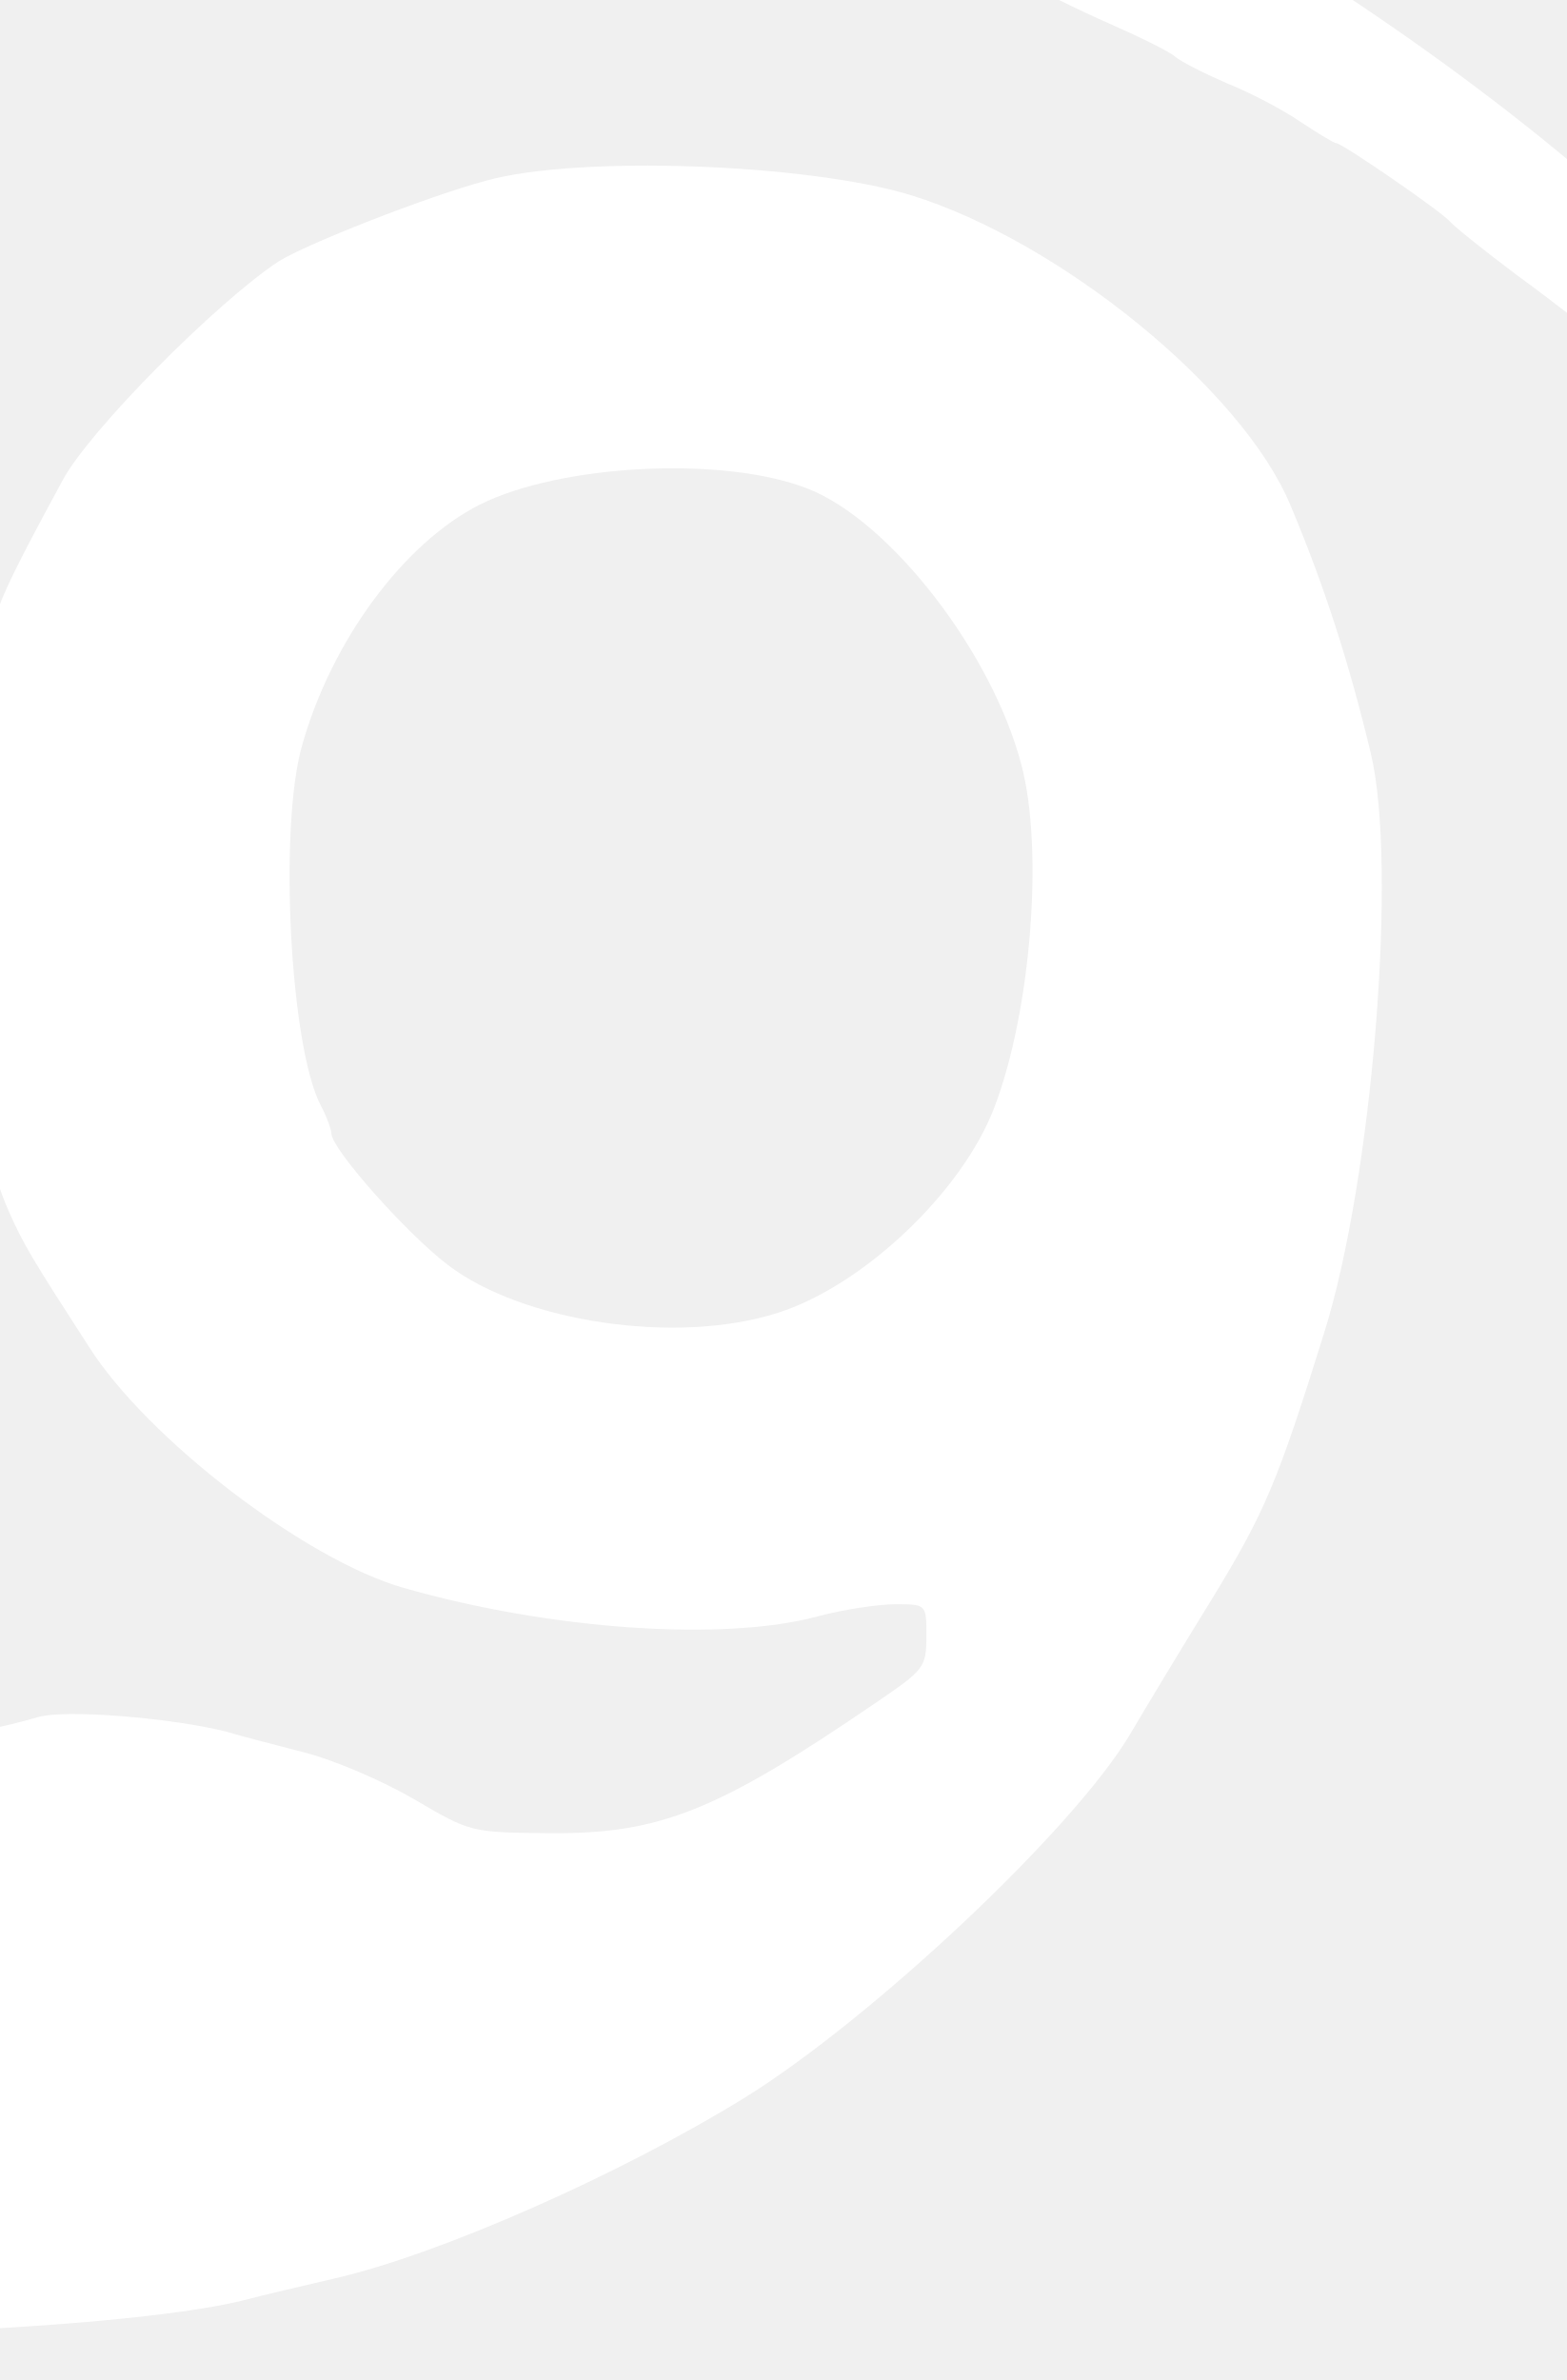
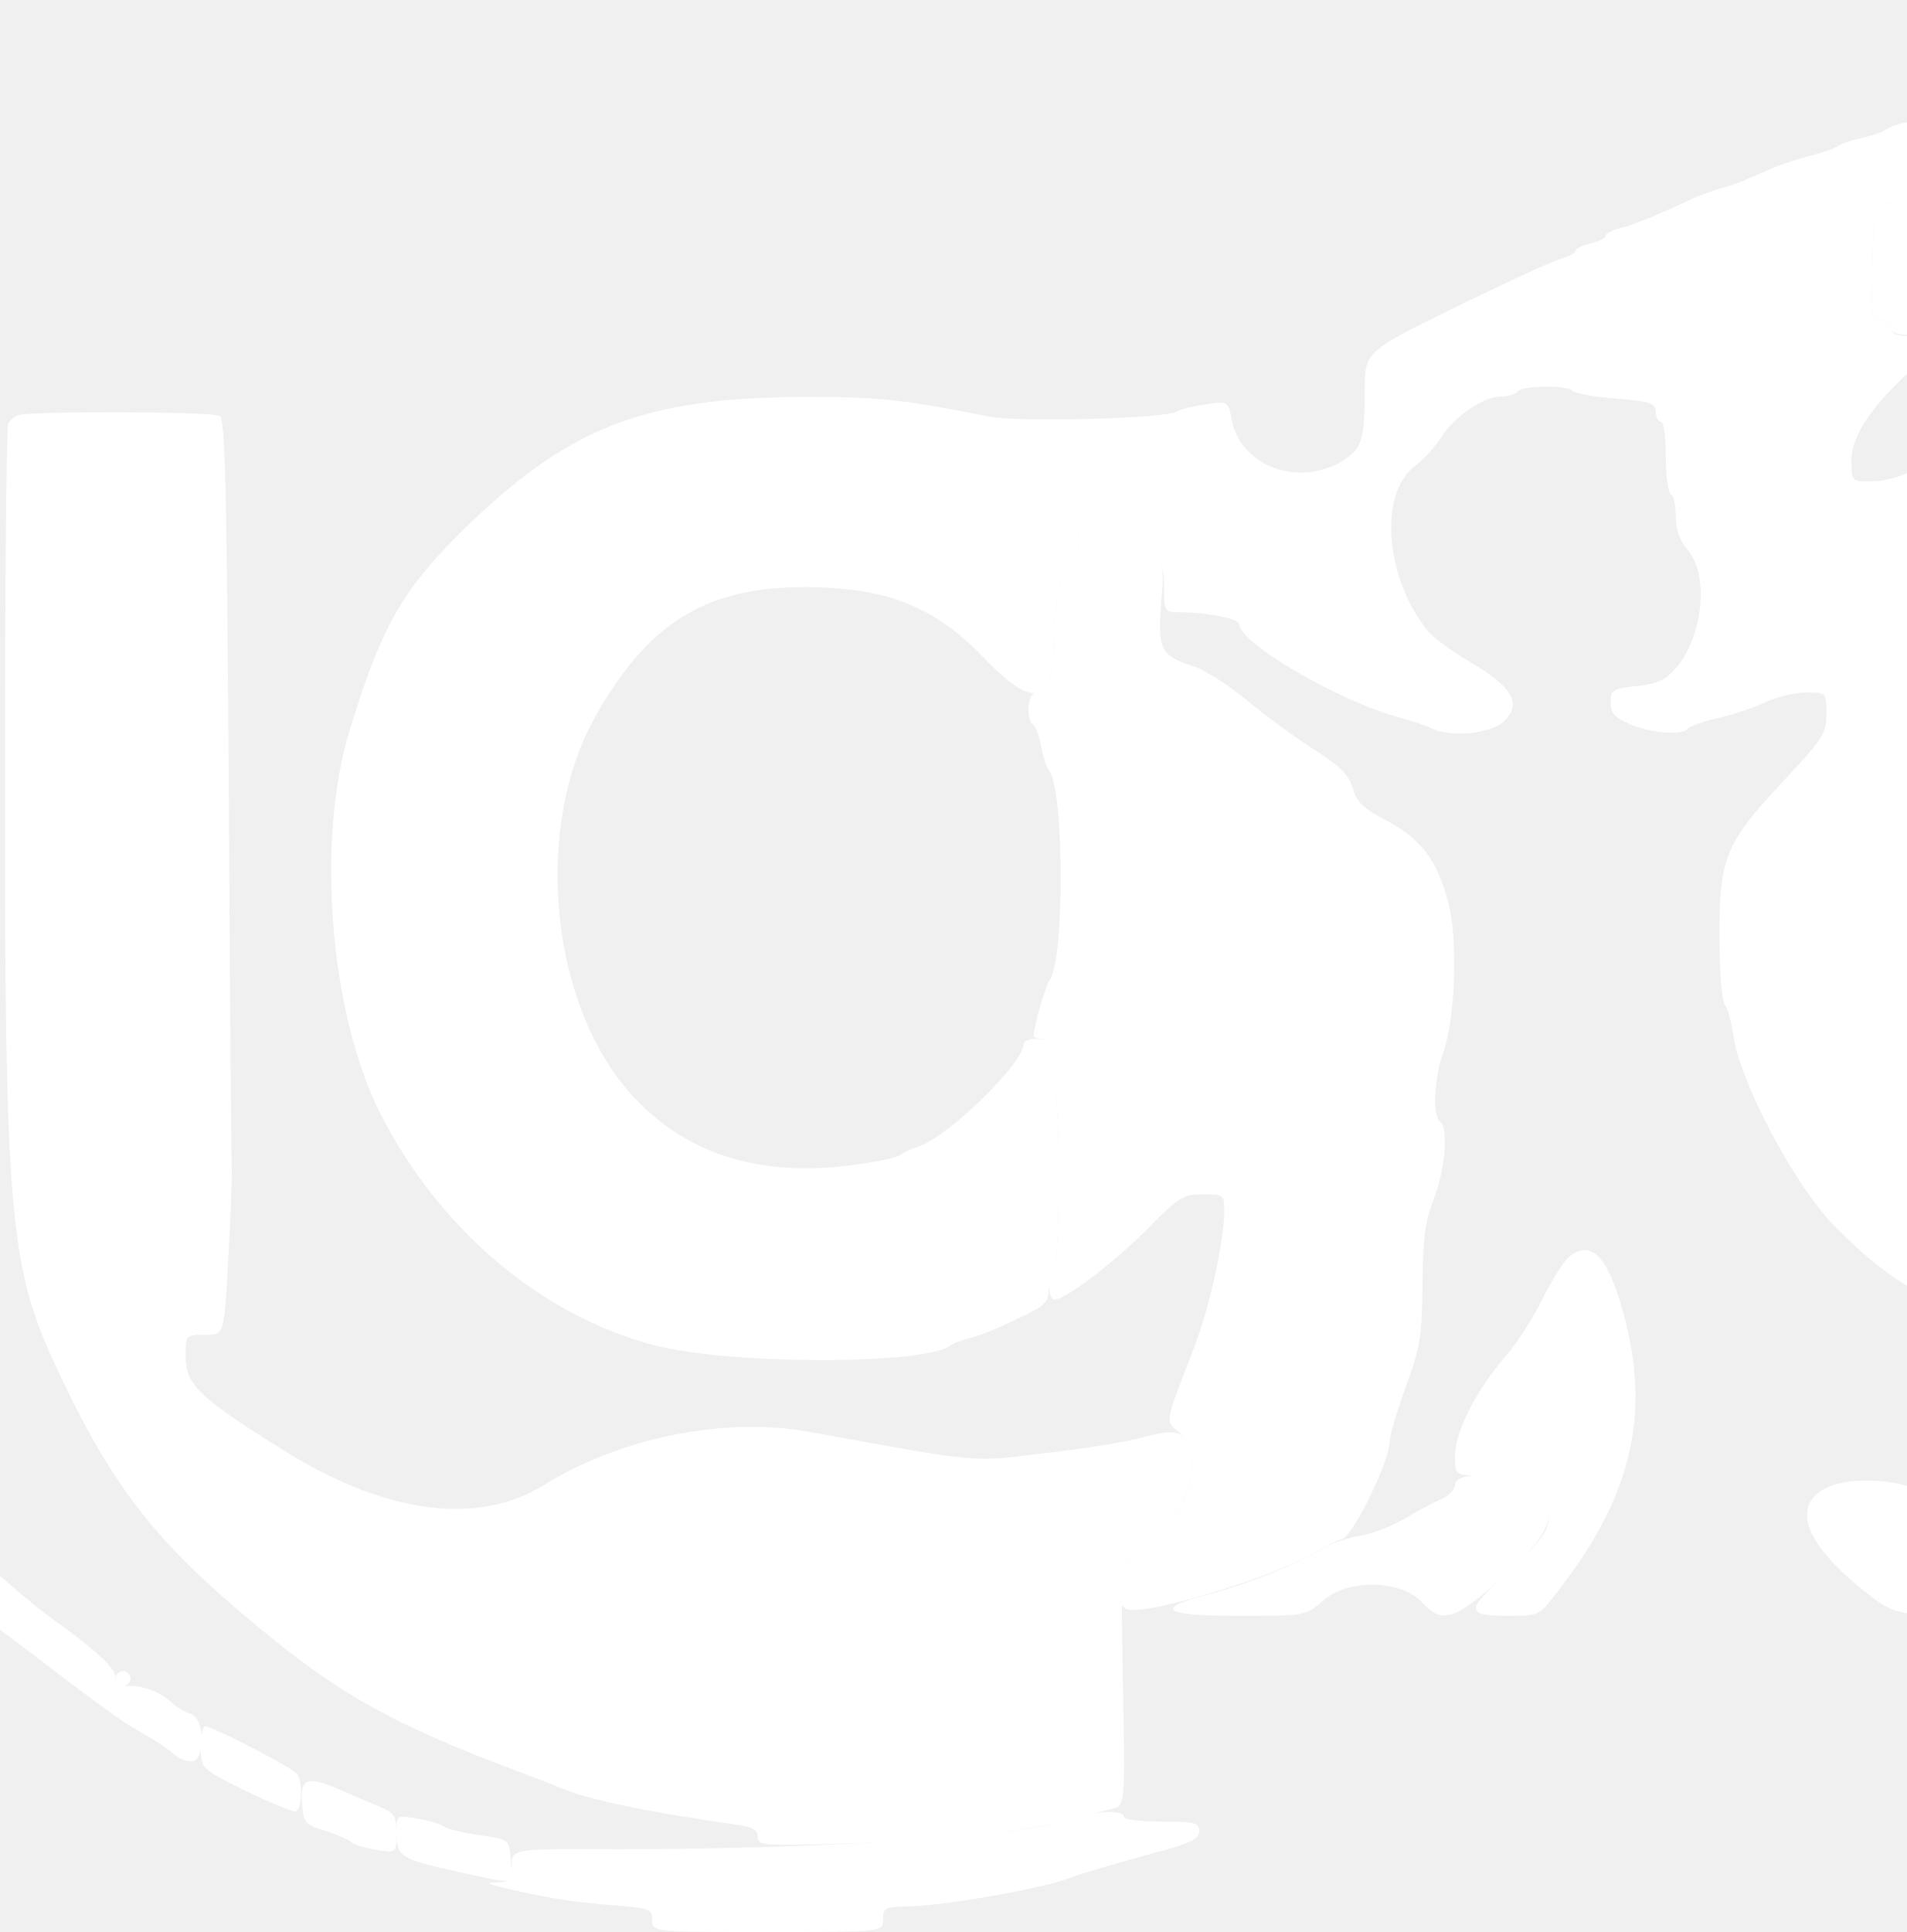
- <svg xmlns="http://www.w3.org/2000/svg" viewBox="1124 56 208 316" role="img" aria-label="IOCO">
+ <svg xmlns="http://www.w3.org/2000/svg" viewBox="615 0 380 385" role="img" aria-label="IOCO">
  <g transform="translate(0,385) scale(0.1,-0.1)" fill-rule="evenodd">
    <path fill="#FFFFFF" d="M9935 3603 c-11 -3 -24 -9 -30 -13 -5 -4 -26 -11 -45 -15 -19 -4 -39 -11 -45 -15 -5 -5 -30 -13 -55 -20 -25 -6 -61 -18 -80 -26 -19 -9 -44 -19 -55 -24 -11 -5 -31 -12 -45 -15 -14 -4 -38 -13 -55 -20 -16 -8 -50 -23 -75 -34 -25 -11 -58 -23 -73 -26 -15 -4 -27 -11 -27 -15 0 -5 -13 -11 -30 -15 -16 -4 -30 -10 -30 -15 0 -4 -12 -11 -27 -15 -14 -3 -109 -47 -210 -96 -183 -90 -183 -90 -183 -167 0 -101 -6 -117 -47 -142 -87 -51 -201 -8 -218 83 -7 38 -7 38 -54 31 -25 -4 -50 -10 -56 -14 -18 -14 -316 -22 -375 -10 -164 33 -218 39 -350 39 -336 1 -488 -58 -706 -274 -114 -114 -155 -187 -217 -390 -67 -217 -40 -561 59 -760 117 -233 322 -407 549 -466 151 -39 540 -39 590 0 5 5 24 11 40 15 17 4 58 21 93 38 60 29 62 31 62 69 0 22 5 39 10 39 6 0 10 65 10 175 0 110 -4 175 -10 175 -5 0 -10 23 -10 50 0 47 -2 50 -25 50 -14 0 -25 -5 -25 -11 0 -38 -152 -186 -210 -204 -14 -4 -30 -12 -36 -17 -7 -5 -50 -14 -98 -20 -181 -24 -328 22 -434 137 -166 179 -201 535 -75 758 105 186 220 257 416 257 163 0 259 -38 358 -141 99 -103 139 -94 139 33 0 77 20 168 37 168 8 0 13 12 13 30 0 29 2 30 45 30 25 0 45 -4 45 -9 0 -5 18 -22 40 -38 37 -26 40 -32 40 -75 0 -46 1 -48 29 -48 56 0 121 -13 121 -24 0 -38 202 -155 320 -186 25 -7 53 -16 62 -21 39 -20 123 -11 148 16 33 35 13 67 -72 117 -34 20 -71 47 -82 60 -86 107 -99 275 -25 330 17 13 39 38 51 56 26 42 85 82 120 82 15 0 30 5 33 10 8 12 102 13 109 1 3 -4 42 -12 86 -15 70 -6 80 -10 80 -27 0 -10 5 -19 10 -19 6 0 10 -30 10 -69 0 -39 5 -73 10 -76 6 -3 10 -24 10 -45 0 -26 8 -48 25 -68 41 -49 29 -169 -23 -231 -22 -26 -37 -33 -79 -38 -49 -5 -53 -8 -53 -32 0 -22 8 -31 38 -44 41 -18 107 -23 116 -9 3 5 30 14 60 21 30 7 73 21 95 32 22 10 58 19 81 19 40 0 40 0 40 -42 0 -40 -6 -50 -90 -139 -113 -122 -124 -150 -123 -312 0 -64 5 -123 11 -130 5 -6 13 -34 17 -62 13 -92 123 -299 201 -378 94 -95 156 -136 330 -213 170 -75 670 -71 816 7 10 5 23 9 28 9 6 0 45 16 86 36 60 30 74 41 74 60 0 12 -4 26 -10 29 -5 3 -10 14 -10 23 0 9 -6 29 -14 44 -8 15 -17 42 -21 60 -4 18 -13 47 -20 63 -7 17 -17 44 -22 60 -12 39 -37 42 -104 11 -30 -13 -68 -28 -84 -32 -17 -4 -34 -10 -40 -14 -53 -40 -370 -41 -460 -2 -237 104 -335 261 -335 537 0 263 90 447 260 530 30 15 63 31 72 36 40 21 108 33 188 33 87 0 237 -19 255 -34 6 -4 34 -13 63 -20 28 -6 52 -16 52 -20 0 -5 14 -11 30 -15 17 -4 30 -11 30 -16 0 -5 8 -9 18 -9 13 0 27 27 56 108 21 59 48 126 58 150 26 59 21 92 -17 112 -16 8 -32 18 -35 22 -3 3 -19 10 -35 14 -17 4 -35 10 -40 15 -6 4 -33 13 -60 20 -28 6 -55 16 -61 20 -21 17 -277 41 -364 34 -257 -19 -368 -51 -535 -155 -16 -10 -49 -19 -72 -19 -43 -1 -43 -1 -43 43 0 49 45 114 129 187 53 47 52 59 -4 59 -33 0 -45 4 -45 15 0 8 -9 15 -20 15 -20 0 -21 5 -18 118 3 117 3 117 61 120 57 3 57 3 57 82 0 87 -2 88 -65 73z M6188 3023 c-9 -2 -19 -11 -22 -19 -3 -8 -6 -317 -6 -687 -1 -870 9 -988 96 -1178 107 -233 190 -345 368 -497 189 -162 297 -224 561 -323 33 -12 74 -28 90 -35 51 -21 172 -46 348 -71 27 -4 37 -10 37 -23 0 -18 10 -18 168 -14 182 5 391 27 462 49 25 7 58 16 74 20 29 6 29 6 24 249 -4 244 -4 244 22 259 83 49 134 148 110 212 -13 35 -27 38 -96 20 -32 -9 -120 -23 -194 -31 -148 -18 -121 -20 -469 43 -167 30 -376 -12 -528 -107 -129 -80 -311 -57 -508 64 -178 110 -205 136 -205 193 0 43 0 43 39 43 38 0 38 0 46 153 5 83 7 161 7 172 -1 11 -4 353 -6 759 -4 595 -7 741 -18 747 -13 9 -369 10 -400 2z M9050 892 c0 -10 -12 -23 -27 -29 -16 -7 -48 -24 -73 -39 -25 -15 -66 -31 -92 -35 -25 -4 -59 -16 -74 -26 -43 -28 -148 -70 -225 -90 -112 -29 -92 -43 62 -43 131 0 131 0 167 31 48 43 155 41 196 -4 41 -44 64 -37 168 56 102 91 113 149 33 183 -51 21 -135 19 -135 -4z M6380 505 c0 -8 7 -15 15 -15 8 0 15 7 15 15 0 8 -7 15 -15 15 -8 0 -15 -7 -15 -15z M6550 368 c1 -43 1 -43 88 -86 48 -23 93 -42 100 -42 13 0 17 58 4 75 -8 12 -169 95 -183 95 -5 0 -9 -19 -9 -42z M6940 198 c0 -46 9 -52 100 -73 145 -32 132 -34 128 16 -3 44 -3 44 -63 52 -33 5 -65 13 -70 17 -6 5 -30 12 -53 16 -42 7 -42 7 -42 -28z" />
    <path fill="#FFFFFF" d="M10900 3825 c0 -14 -3 -25 -7 -25 -84 -6 -421 -57 -453 -69 -14 -6 -47 -13 -75 -17 -27 -4 -54 -10 -60 -14 -5 -4 -41 -13 -80 -20 -38 -7 -74 -16 -80 -20 -5 -4 -29 -11 -52 -15 -24 -4 -45 -11 -49 -16 -3 -5 -14 -9 -25 -9 -17 0 -19 -8 -19 -85 0 -84 0 -84 -57 -87 -58 -3 -58 -3 -61 -120 -3 -113 -2 -118 18 -118 12 0 20 -7 20 -16 0 -21 123 -13 149 9 40 33 253 150 307 167 20 7 48 18 62 26 15 8 33 14 40 14 7 0 20 4 30 10 16 9 71 25 197 56 97 25 262 55 370 67 100 12 100 12 103 81 2 57 0 72 -17 90 -12 13 -22 43 -26 79 -7 57 -7 57 -121 57 -114 0 -114 0 -114 -25z M11770 3556 c0 -15 21 -21 110 -31 226 -26 601 -135 720 -210 19 -12 69 -37 110 -55 41 -18 82 -38 90 -45 8 -7 40 -23 70 -36 30 -12 74 -35 97 -51 23 -15 44 -28 47 -28 8 0 140 -91 151 -104 6 -7 46 -39 90 -72 44 -32 116 -88 160 -123 81 -64 486 -452 683 -655 727 -746 1124 -1089 1492 -1288 36 -20 93 -52 127 -72 486 -286 1173 -440 1768 -397 271 20 646 93 825 160 14 6 100 37 192 70 91 33 201 78 245 99 209 104 330 166 365 188 21 13 49 24 63 24 24 0 25 3 25 60 0 36 -4 60 -11 60 -10 0 -95 -44 -234 -120 -170 -93 -460 -218 -660 -285 -119 -39 -179 -55 -435 -115 -217 -50 -737 -69 -975 -34 -353 51 -698 160 -1025 324 -388 194 -847 543 -1210 921 -163 169 -236 246 -335 353 -55 60 -134 145 -176 190 -42 44 -103 110 -136 146 -85 92 -439 441 -494 487 -26 21 -80 67 -120 103 -200 178 -468 358 -705 475 -150 75 -150 75 -532 75 -323 0 -382 -2 -382 -14z M1645 3436 c-534 -62 -1002 -214 -1472 -477 -68 -38 -134 -69 -148 -69 -24 0 -25 -3 -25 -55 0 -73 13 -72 155 6 128 70 386 197 499 245 169 73 473 167 661 205 422 84 925 96 1255 30 52 -11 133 -27 180 -36 250 -49 631 -202 909 -365 14 -8 53 -31 86 -49 93 -53 218 -140 409 -284 141 -106 532 -464 646 -591 41 -46 143 -156 226 -244 82 -87 172 -186 199 -218 27 -33 75 -86 106 -119 31 -33 87 -94 124 -135 156 -172 608 -617 671 -660 12 -8 76 -56 142 -107 66 -50 133 -99 149 -107 42 -24 66 -39 81 -53 7 -7 22 -13 33 -13 29 0 28 86 -1 95 -11 3 -26 12 -33 18 -25 24 -57 37 -87 37 -22 0 -30 5 -30 18 0 18 -40 55 -127 117 -165 119 -753 704 -852 848 -8 12 -72 83 -142 157 -69 74 -155 169 -190 210 -160 188 -482 502 -755 735 -524 449 -1184 763 -1776 846 -38 5 -101 14 -140 19 -159 23 -537 21 -753 -4z M11885 3050 c-81 -22 -238 -84 -275 -107 -82 -54 -252 -225 -287 -291 -76 -140 -91 -173 -99 -221 -4 -20 -10 -40 -14 -46 -38 -48 -37 -519 0 -570 4 -5 11 -28 15 -50 4 -22 16 -60 27 -84 19 -43 31 -63 106 -179 78 -123 288 -283 417 -320 195 -56 426 -72 551 -38 34 9 80 16 103 16 41 0 41 0 41 -42 0 -42 -3 -45 -66 -88 -212 -145 -288 -175 -434 -174 -105 1 -105 1 -180 45 -41 24 -106 52 -145 62 -38 10 -86 22 -105 28 -72 18 -214 30 -250 19 -180 -53 -545 -71 -693 -36 -94 23 -117 12 -117 -57 0 -108 121 -201 280 -214 70 -6 70 -6 70 -49 0 -41 -1 -43 -35 -50 -35 -6 -35 -6 -35 -195 0 -189 0 -189 28 -202 72 -32 606 -12 772 28 30 8 87 21 125 30 139 32 379 138 544 240 169 105 434 354 510 480 23 39 73 122 112 185 68 112 85 151 147 350 64 203 98 620 62 770 -28 117 -61 221 -107 330 -64 153 -306 350 -504 411 -138 42 -443 53 -564 19z m428 -409 c109 -43 244 -217 283 -366 30 -112 13 -328 -36 -456 -43 -112 -174 -236 -287 -272 -133 -43 -339 -13 -439 64 -56 43 -154 154 -154 174 0 5 -6 22 -14 37 -41 78 -56 369 -25 478 39 139 135 269 236 320 108 54 325 65 436 21z M8300 2770 c0 -18 -5 -30 -13 -30 -17 0 -37 -91 -37 -168 0 -68 -12 -102 -35 -102 -17 0 -21 -55 -6 -64 5 -3 12 -23 16 -43 4 -21 11 -43 16 -49 30 -37 31 -378 1 -417 -8 -10 -32 -94 -32 -111 0 -3 7 -6 15 -6 11 0 15 -12 15 -50 0 -27 5 -50 10 -50 6 0 10 -65 10 -175 0 -110 -4 -175 -10 -175 -5 0 -10 -16 -10 -35 0 -19 5 -35 11 -35 22 0 117 72 184 139 64 66 73 71 112 71 42 0 43 -1 43 -33 0 -60 -30 -195 -60 -272 -59 -152 -57 -146 -34 -166 65 -54 19 -184 -88 -247 -33 -19 -42 -97 -12 -109 37 -14 311 70 384 118 14 9 34 19 45 22 23 8 95 156 95 197 0 10 14 58 32 107 29 79 32 100 33 203 1 93 5 126 23 172 23 60 29 142 12 153 -15 9 -12 87 6 136 25 72 30 227 10 303 -23 84 -54 124 -123 161 -46 24 -59 37 -67 64 -7 26 -24 43 -75 76 -36 23 -97 67 -134 98 -37 31 -85 61 -105 68 -68 22 -75 33 -68 124 7 80 7 80 -34 108 -22 16 -40 33 -40 38 0 5 -20 9 -45 9 -43 0 -45 -1 -45 -30z M9278 1346 c-10 -7 -34 -45 -53 -83 -19 -39 -52 -90 -73 -114 -59 -68 -102 -152 -102 -199 0 -40 0 -40 50 -40 100 0 156 -47 131 -108 -7 -17 -41 -55 -77 -87 -83 -73 -83 -85 -1 -85 62 0 65 1 93 38 155 194 196 360 139 567 -31 112 -63 145 -107 111z M9788 884 c-66 -35 -42 -106 67 -196 70 -57 70 -57 230 -57 160 0 160 0 193 29 43 39 42 40 -36 75 -37 16 -105 52 -152 79 -47 27 -102 58 -122 68 -45 22 -141 24 -180 2z M6752 258 c3 -41 5 -44 48 -57 25 -8 47 -18 50 -22 3 -4 25 -11 48 -15 42 -7 42 -7 42 32 0 35 -4 41 -32 53 -18 8 -52 22 -75 32 -70 31 -85 27 -81 -23z M8290 226 c-94 -35 -495 -61 -907 -61 -213 1 -213 1 -213 -32 0 -29 -3 -33 -27 -34 -26 -1 -25 -2 7 -10 94 -22 133 -28 213 -35 83 -6 87 -8 87 -30 0 -24 0 -24 230 -24 230 0 230 0 230 25 0 23 4 25 48 26 66 0 272 36 322 56 17 7 104 33 198 58 48 14 62 22 62 36 0 17 -8 19 -75 19 -43 0 -75 4 -75 10 0 14 -58 11 -100 -4z" />
  </g>
</svg>
